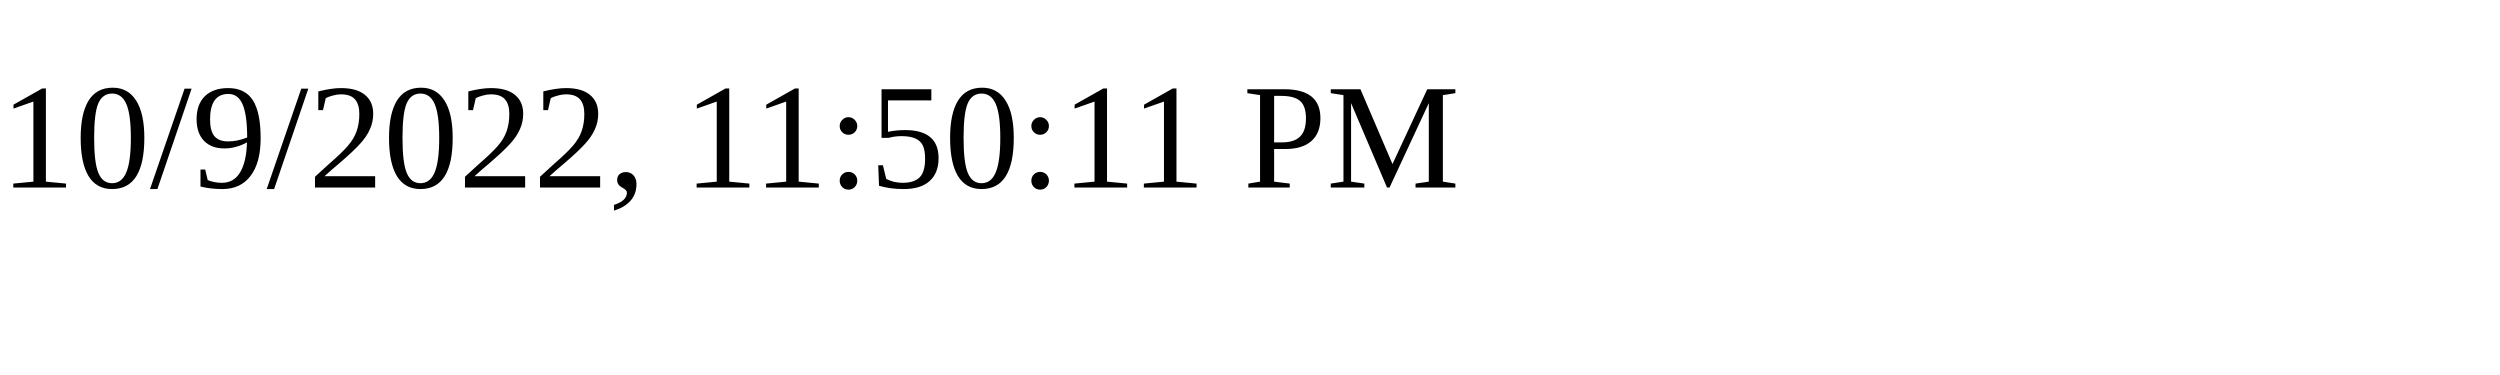
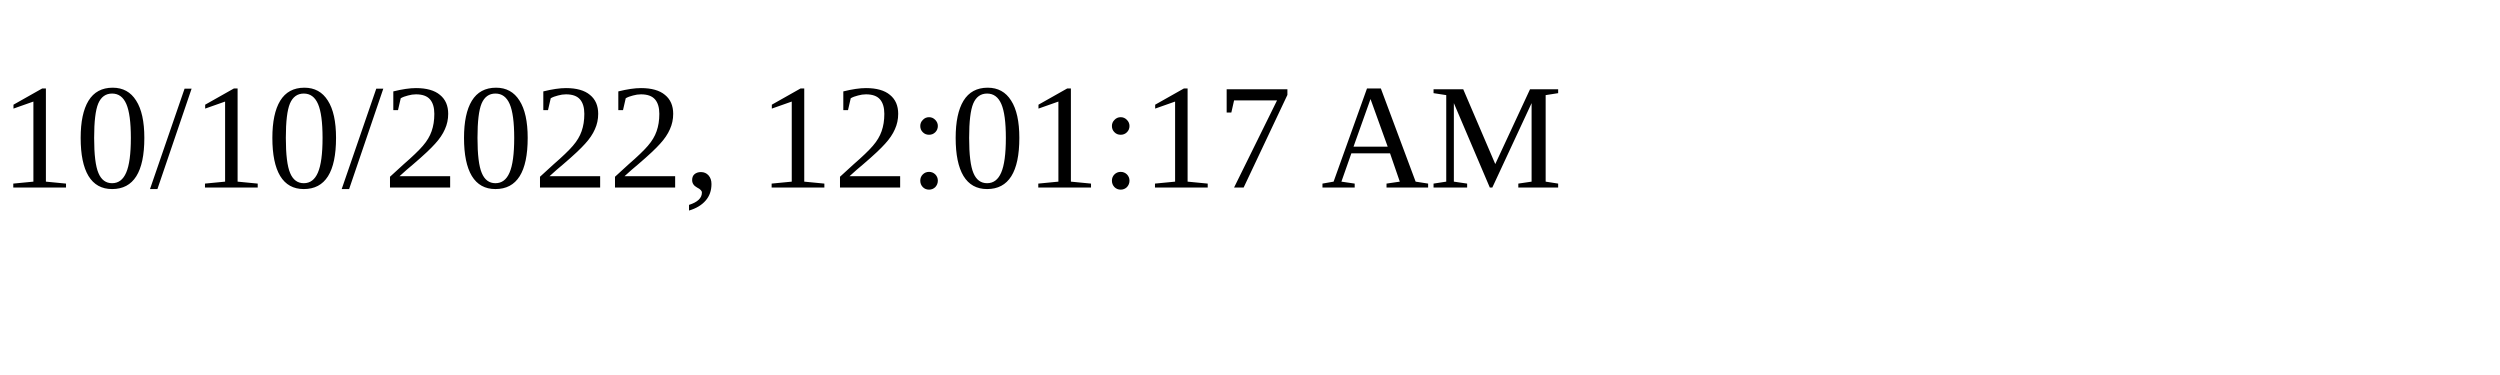
<svg xmlns="http://www.w3.org/2000/svg" height="30" width="200">
-   <text x="0" y="15">10/9/2022, 11:50:11 PM</text>
+   <text x="0" y="15">10/10/2022, 12:01:17 AM</text>
</svg>
